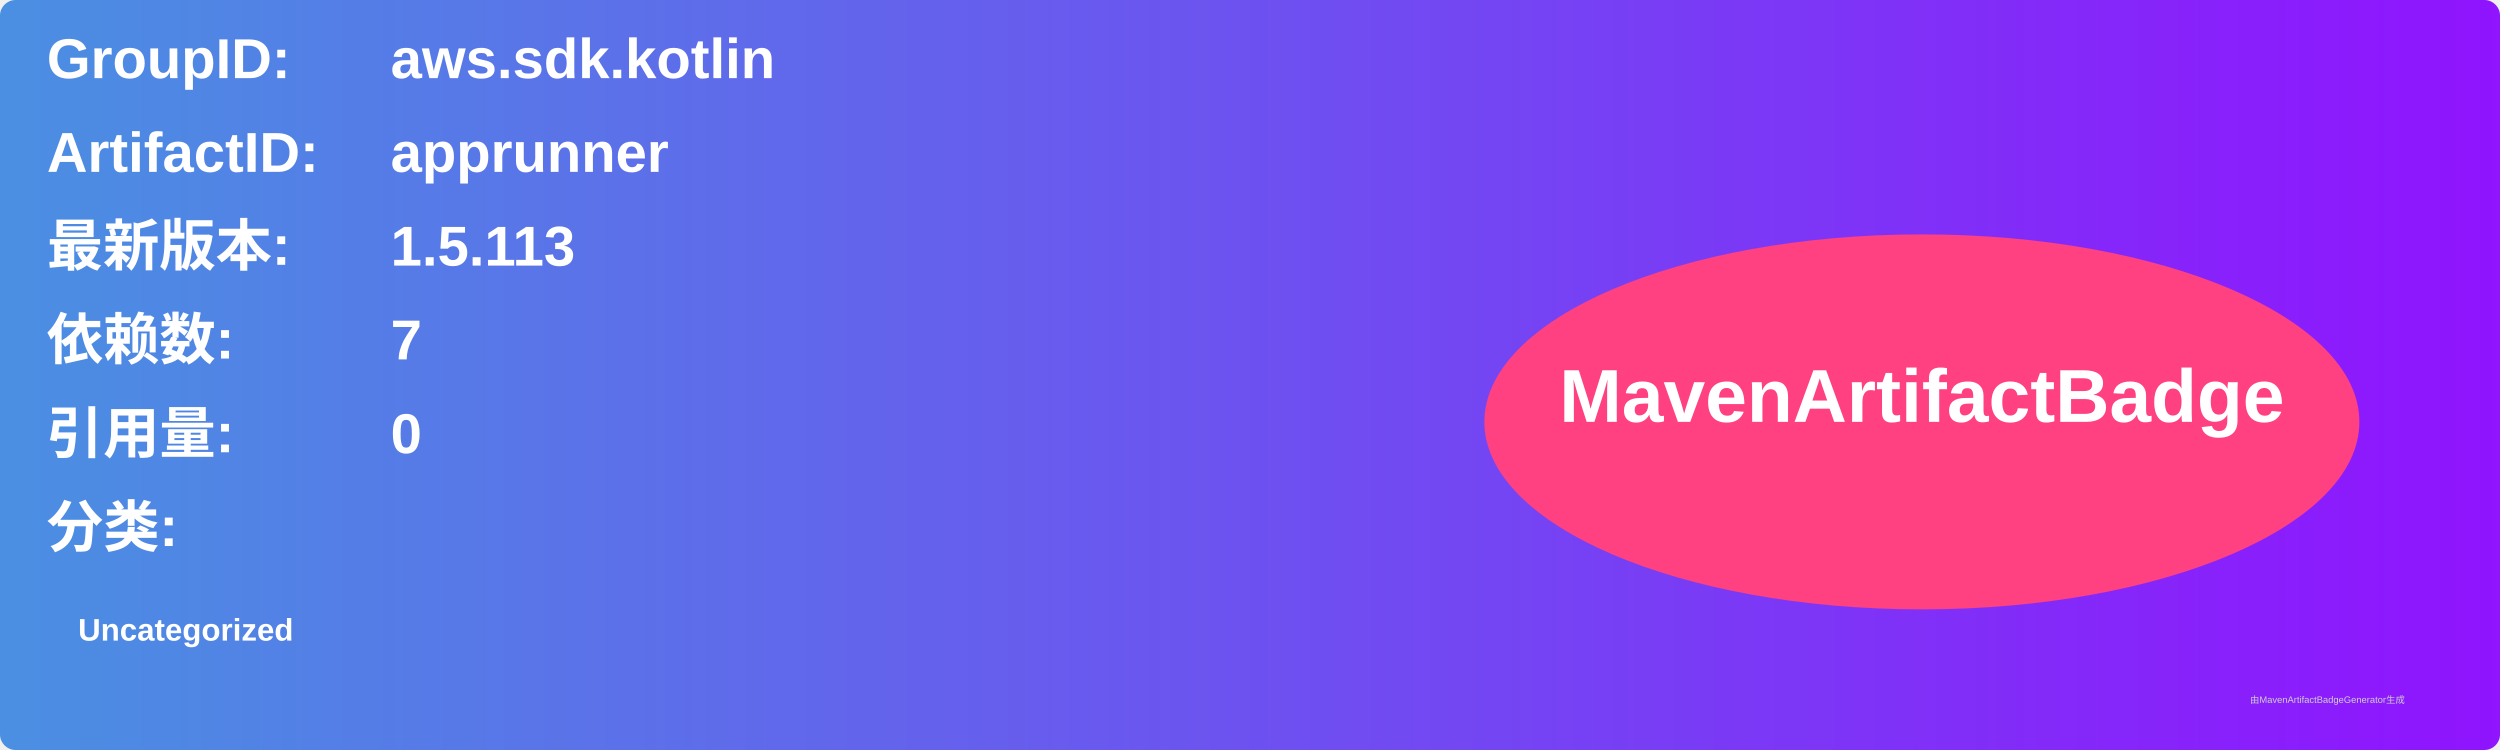
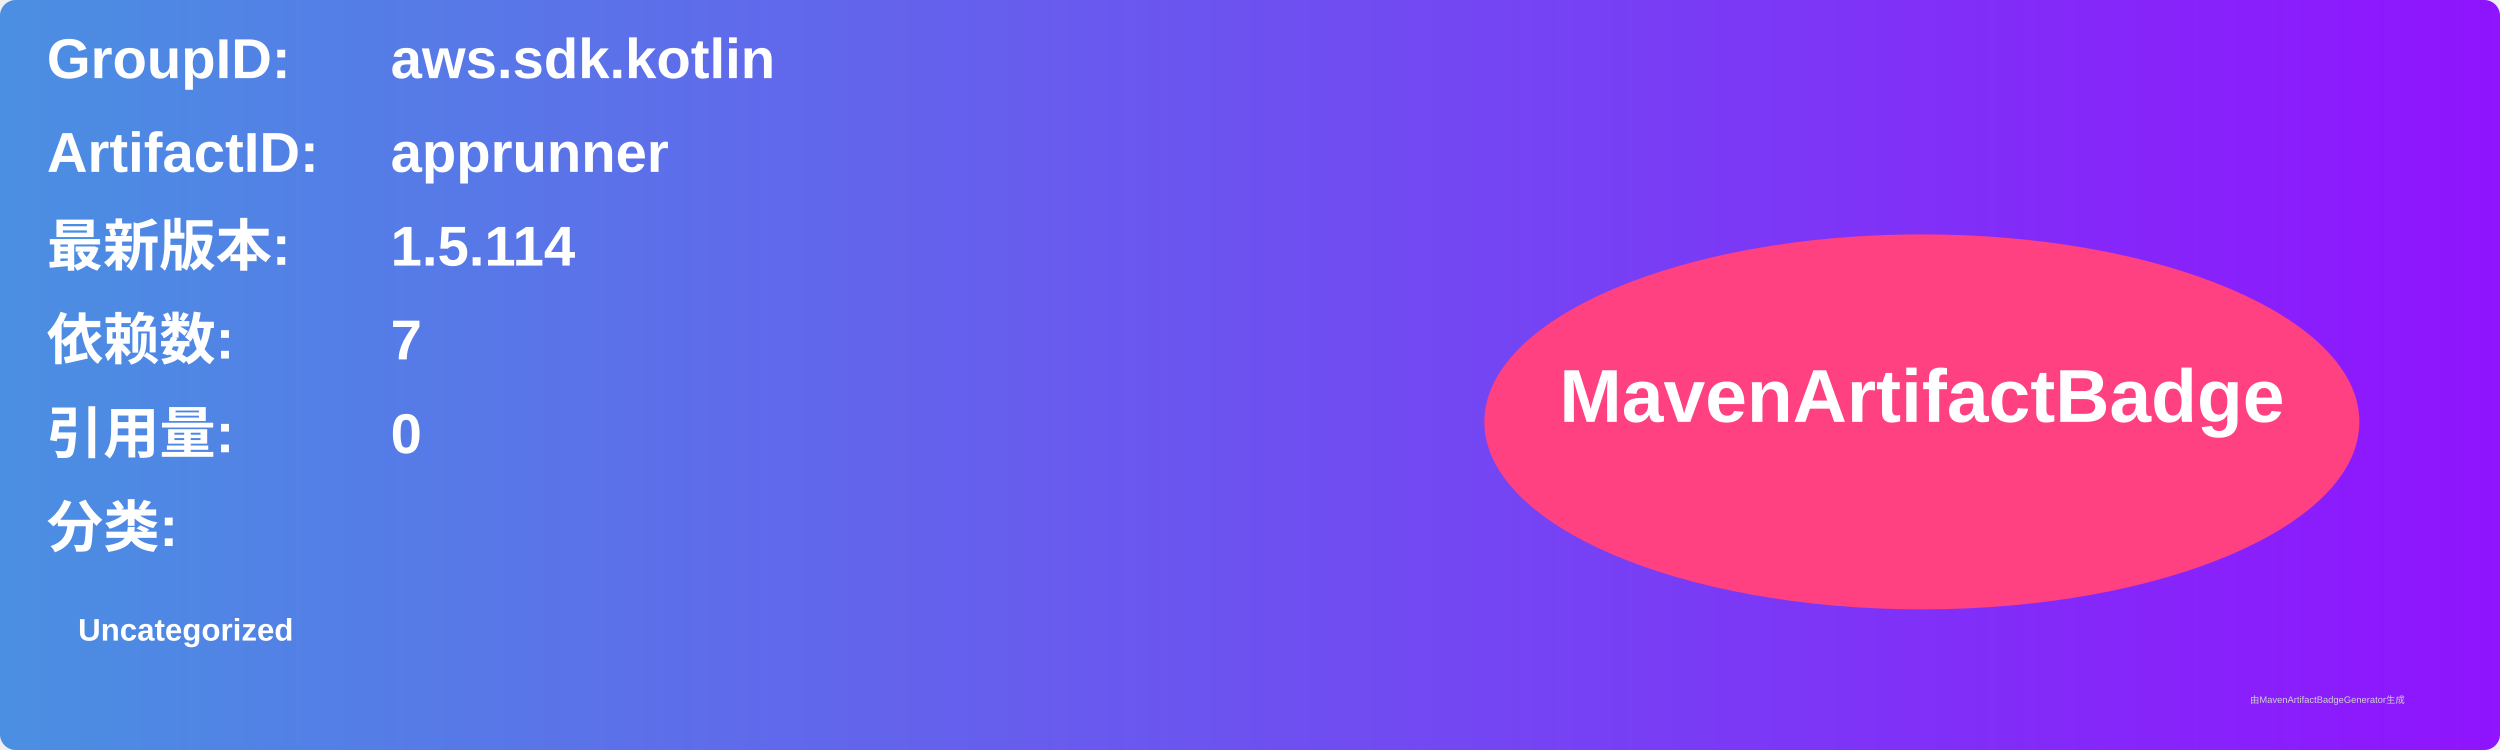
<svg xmlns="http://www.w3.org/2000/svg" width="800" height="240" viewBox="0 0 800 240">
  <linearGradient id="grad" x1="0%" y1="0%" x2="100%" y2="0%">
    <stop offset="0%" stop-color="#4a90e2" />
    <stop offset="100%" stop-color="#9013fe" />
  </linearGradient>
  <rect width="100%" height="100%" rx="5" ry="5" fill="url(#grad)" />
  <g transform="translate(15, 15)">
    <text x="0" y="10" font-family="Arial" font-size="18" fill="white" font-weight="bold" width="260">GroupID:</text>
    <text x="110" y="10" font-family="Arial" font-size="18" fill="white" font-weight="bold" width="460">aws.sdk.kotlin</text>
    <text x="0" y="40" font-family="Arial" font-size="18" fill="white" font-weight="bold" width="260">ArtifactID:</text>
    <text x="110" y="40" font-family="Arial" font-size="18" fill="white" font-weight="bold" width="460">apprunner</text>
    <text x="0" y="70" font-family="Arial" font-size="18" fill="white" font-weight="bold">最新版本:</text>
    <text x="110" y="70" font-family="Arial" font-size="18" fill="white" font-weight="bold">
-       <tspan font-weight="bold">1.5.113</tspan>
+       <tspan font-weight="bold">1.5.114</tspan>
    </text>
    <text x="0" y="100" font-family="Arial" font-size="18" fill="white" font-weight="bold">依赖数: </text>
    <text x="110" y="100" font-family="Arial" font-size="18" fill="white">
      <tspan font-weight="bold">7</tspan>
    </text>
    <text x="0" y="130" font-family="Arial" font-size="18" fill="white" font-weight="bold">引用量: </text>
    <text x="110" y="130" font-family="Arial" font-size="18" fill="white">
      <tspan font-weight="bold">0</tspan>
    </text>
    <text x="0" y="160" font-family="Arial" font-size="18" fill="white" font-weight="bold">分类:</text>
    <text x="10" y="190" font-family="Arial" font-size="10" fill="white">
      <tspan font-weight="bold">Uncategorized</tspan>
    </text>
    <ellipse cx="600" cy="120" rx="140" ry="60" fill="#ff4081" />
    <text x="600" y="120" text-anchor="middle" font-family="Arial" font-size="24" fill="white" font-weight="bold">MavenArtifactBadge</text>
  </g>
  <text x="720" y="225" font-family="Arial" font-size="3" fill="#d0d0d0">由MavenArtifactBadgeGenerator生成</text>
</svg>
